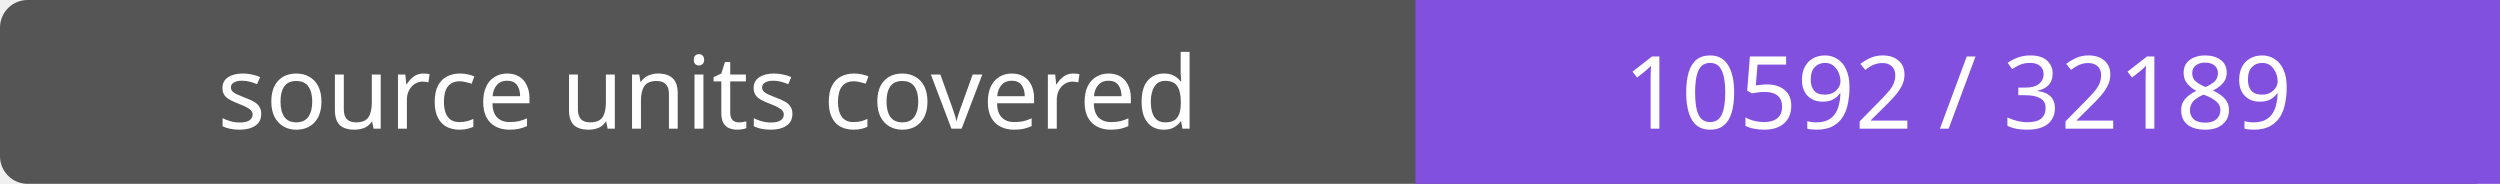
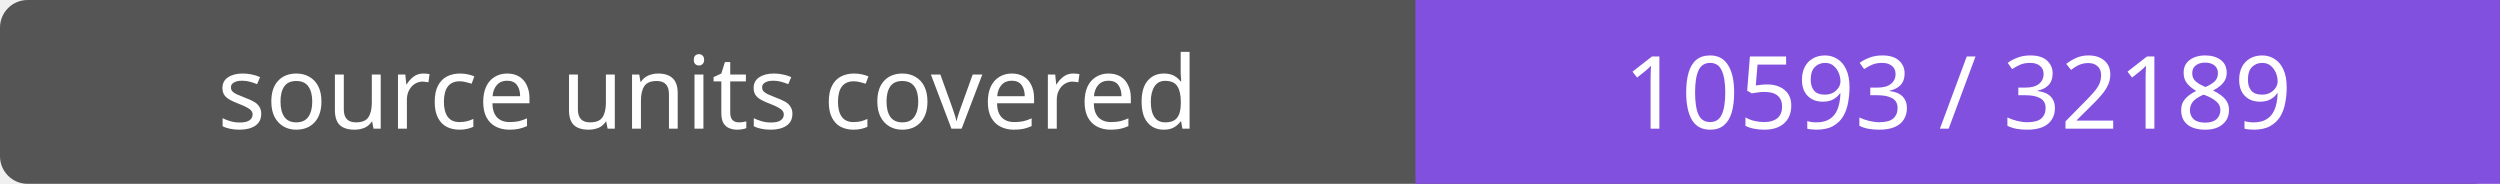
- <svg xmlns="http://www.w3.org/2000/svg" width="272" height="20" role="img" aria-label="source units covered: 10592 / 32189">
+ <svg xmlns="http://www.w3.org/2000/svg" width="272" height="20" role="img" aria-label="source units covered: 10593 / 32189">
  <rect width="272" height="20" rx="3" fill="#555" />
  <path fill="#8250df" d="M154 0h118v20H154z" />
  <g fill="#fff" text-anchor="middle" font-family="Verdana,sans-serif" font-size="11">
    <text x="77.0" y="14">source units covered</text>
-     <text x="213.0" y="14">10592 / 32189</text>
+     <text x="213.0" y="14">10593 / 32189</text>
  </g>
</svg>
